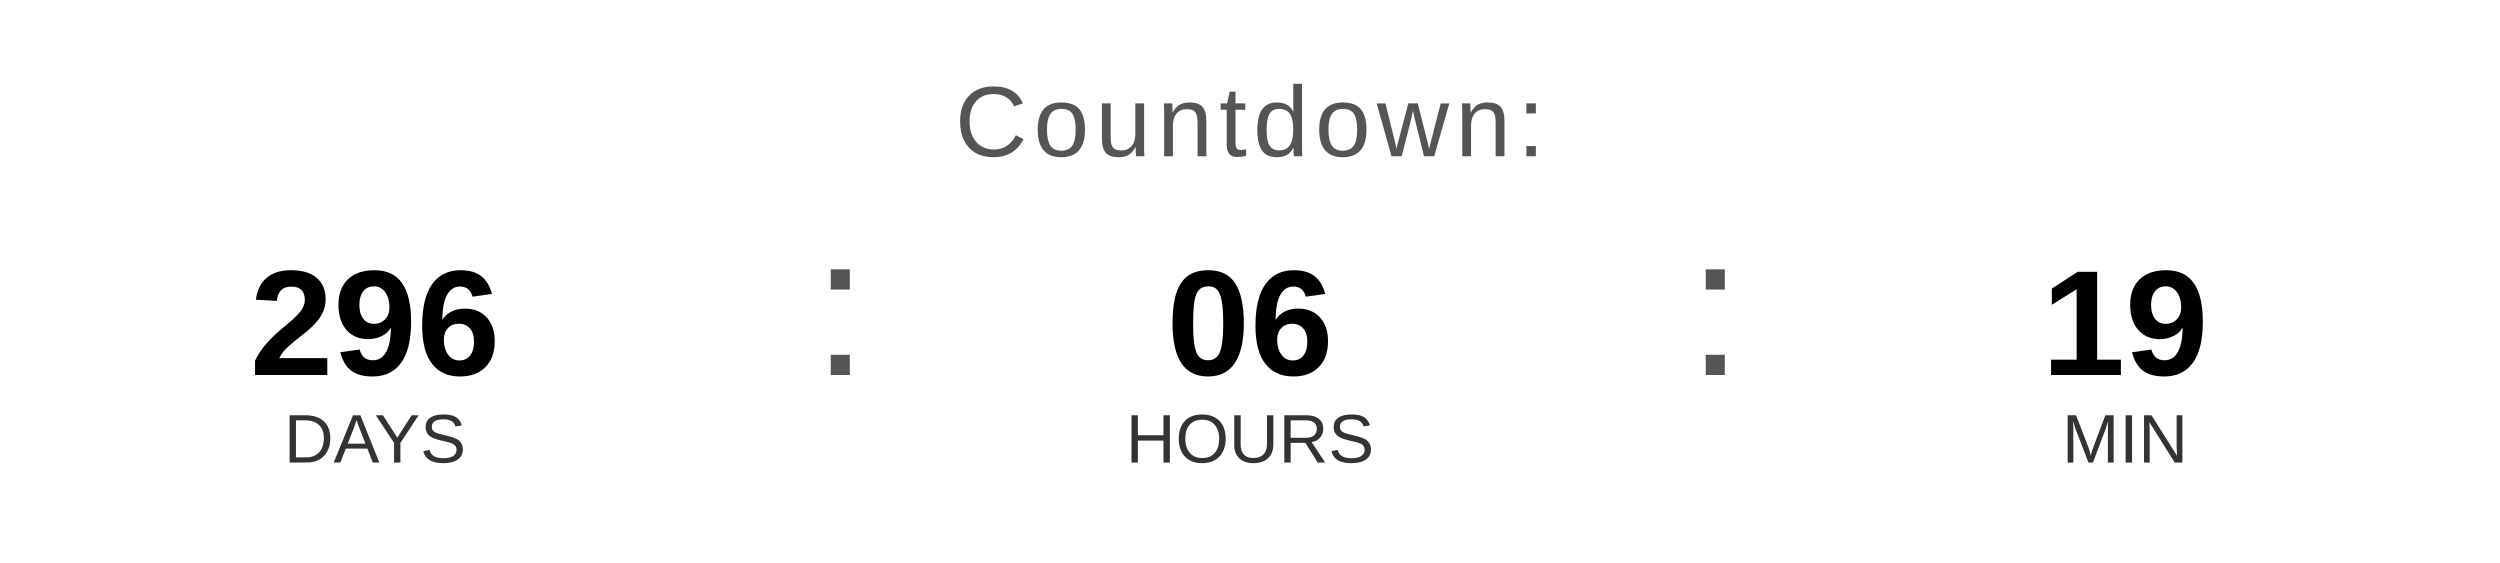
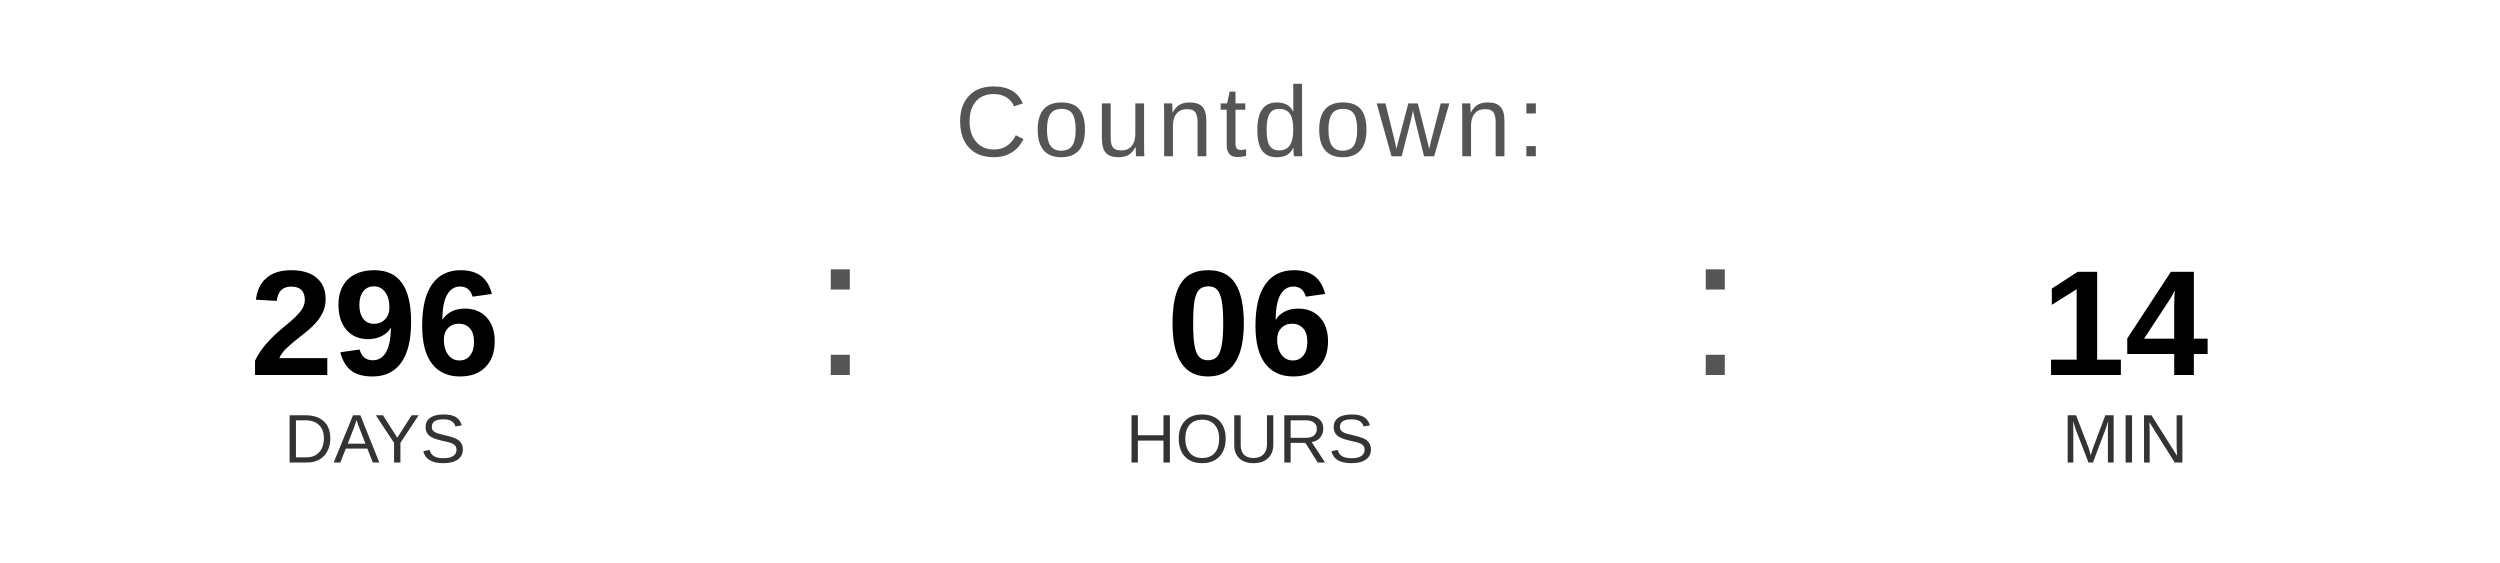
<svg xmlns="http://www.w3.org/2000/svg" width="400" height="90" viewBox="0 0 400 90">
  <text x="200" y="25" font-family="Arial, Helvetica, sans-serif" font-size="16" fill="#555555" text-anchor="middle" letter-spacing="1">
    Countdown:
  </text>
  <text x="60" y="60" font-family="Arial, Helvetica, sans-serif" font-size="24" font-weight="bold" fill="#000000" text-anchor="middle">296</text>
  <text x="60" y="74" font-family="Arial, Helvetica, sans-serif" font-size="11" fill="#333333" text-anchor="middle">DAYS</text>
  <text x="130" y="60" font-family="Arial, sans-serif" font-size="32" fill="#555555">:</text>
  <text x="200" y="60" font-family="Arial, Helvetica, sans-serif" font-size="24" font-weight="bold" fill="#000000" text-anchor="middle">06</text>
  <text x="200" y="74" font-family="Arial, Helvetica, sans-serif" font-size="11" fill="#333333" text-anchor="middle">HOURS</text>
  <text x="270" y="60" font-family="Arial, sans-serif" font-size="32" fill="#555555">:</text>
-   <text x="340" y="60" font-family="Arial, Helvetica, sans-serif" font-size="24" font-weight="bold" fill="#000000" text-anchor="middle">19</text>
+   <text x="340" y="60" font-family="Arial, Helvetica, sans-serif" font-size="24" font-weight="bold" fill="#000000" text-anchor="middle">14</text>
  <text x="340" y="74" font-family="Arial, Helvetica, sans-serif" font-size="11" fill="#333333" text-anchor="middle">MIN</text>
</svg>
